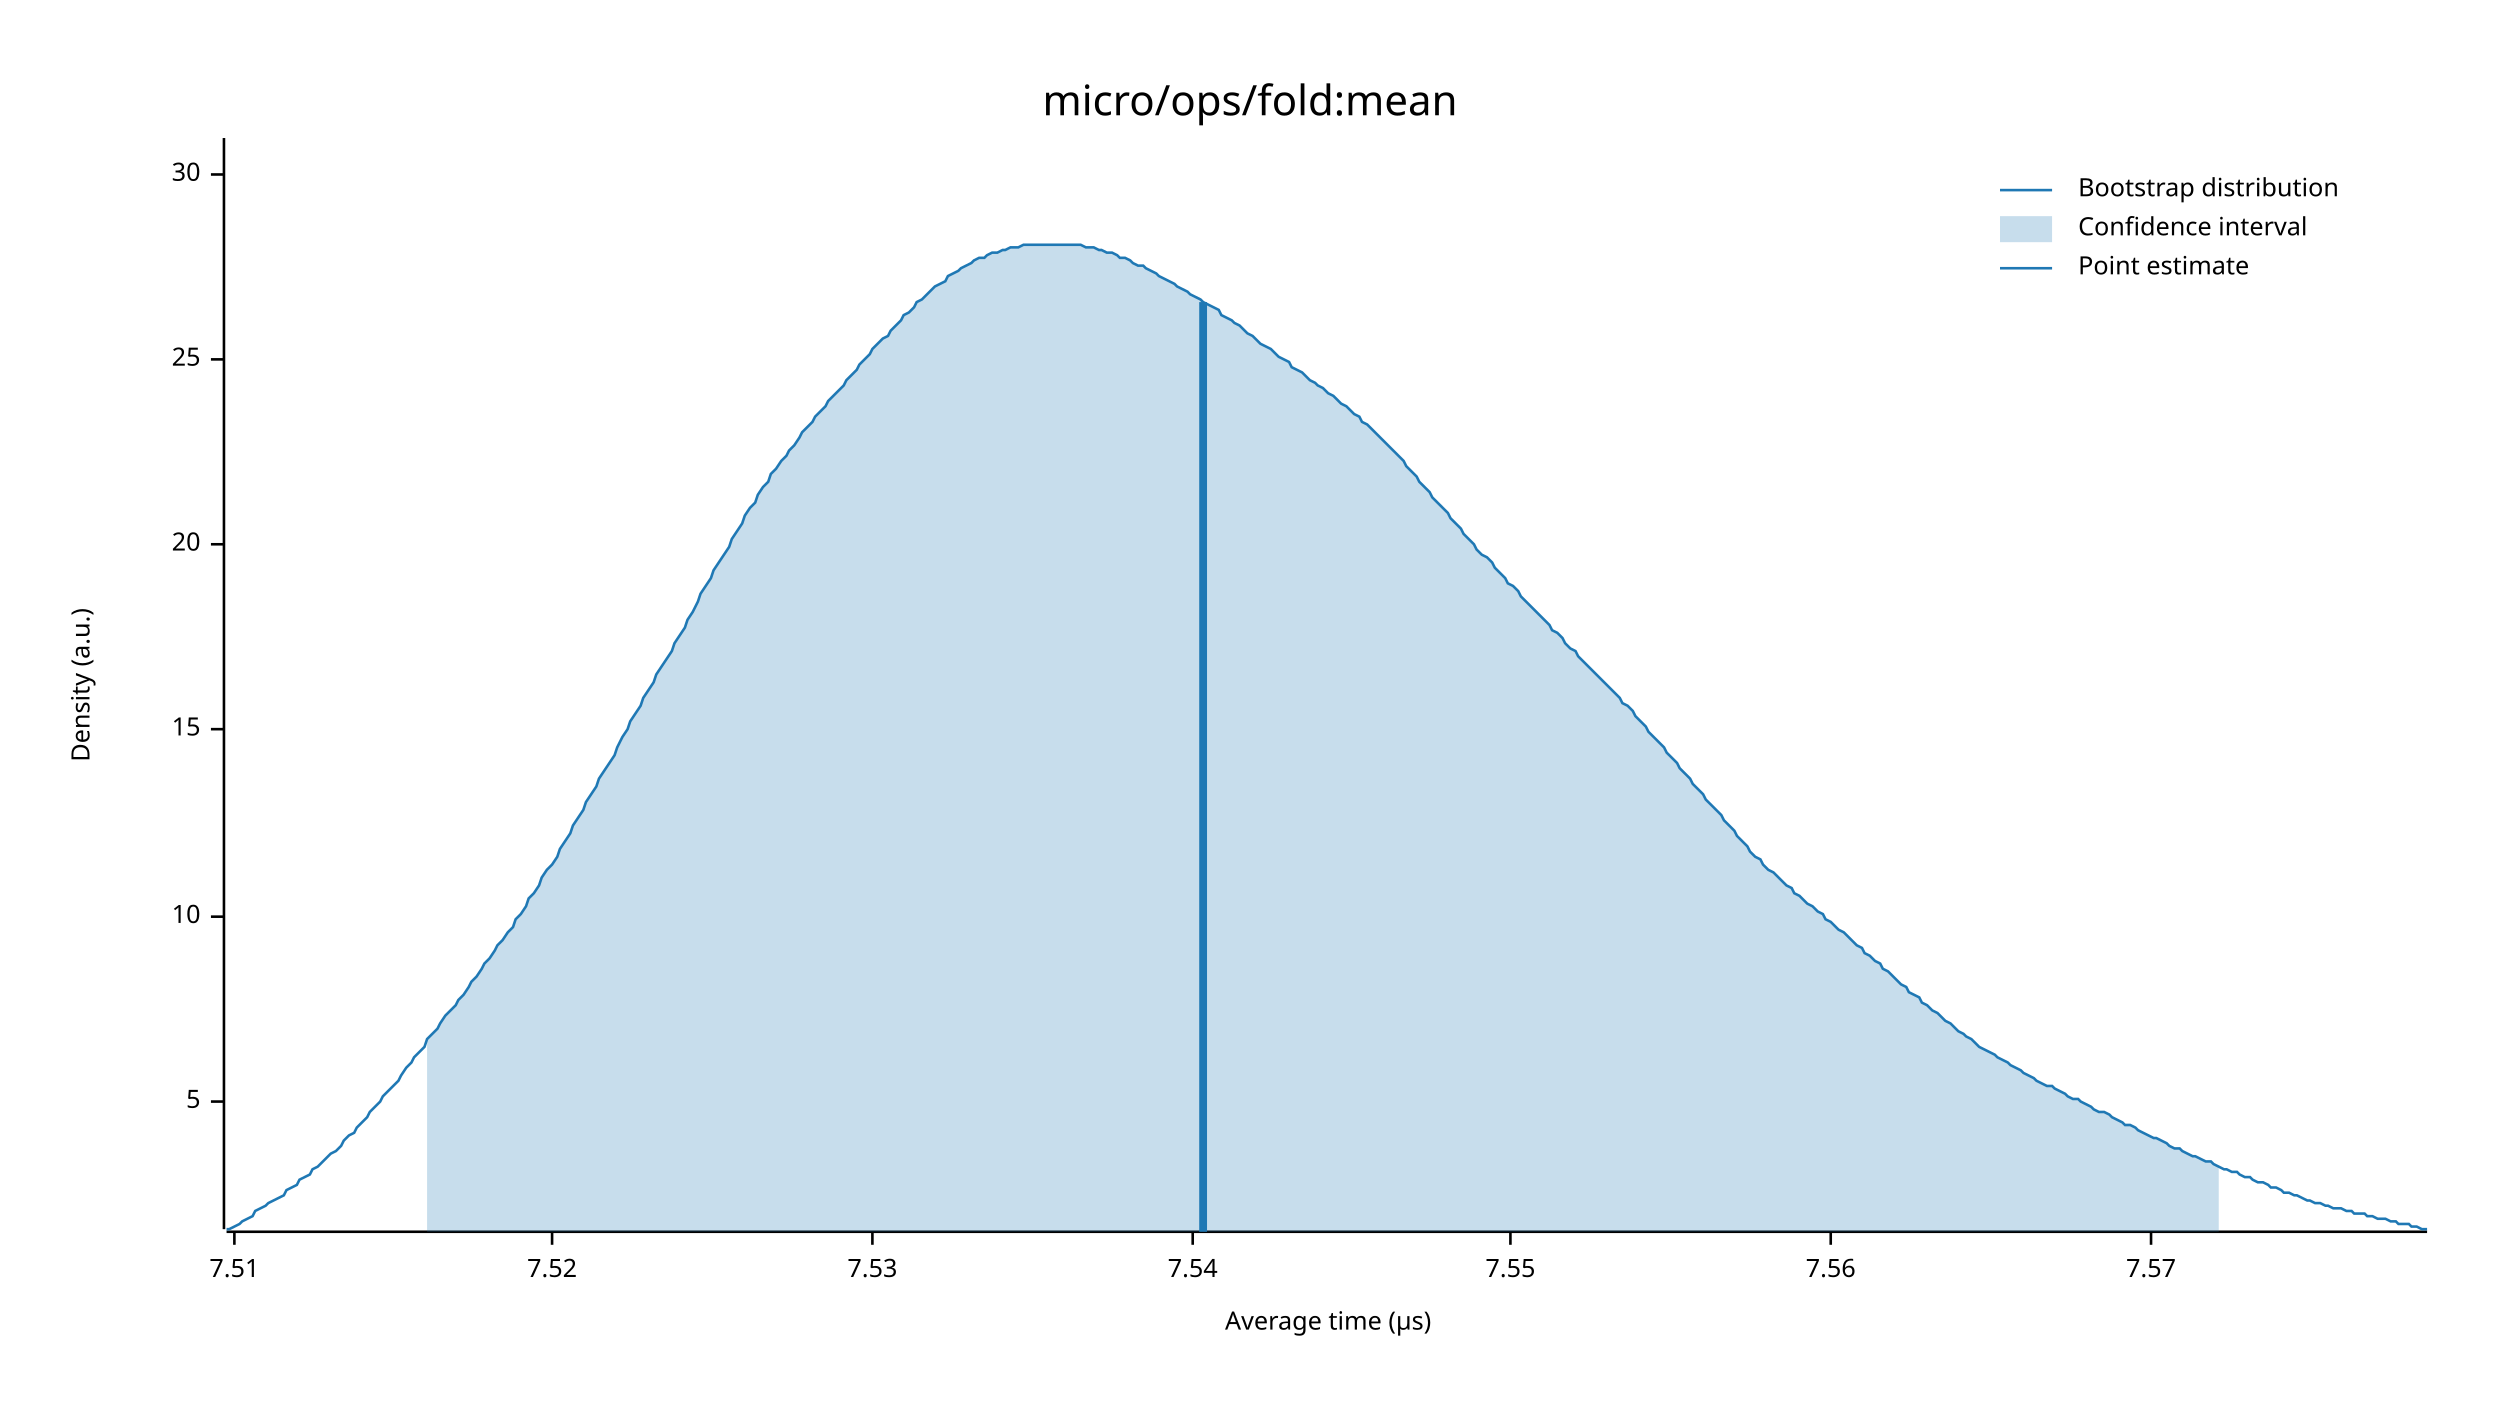
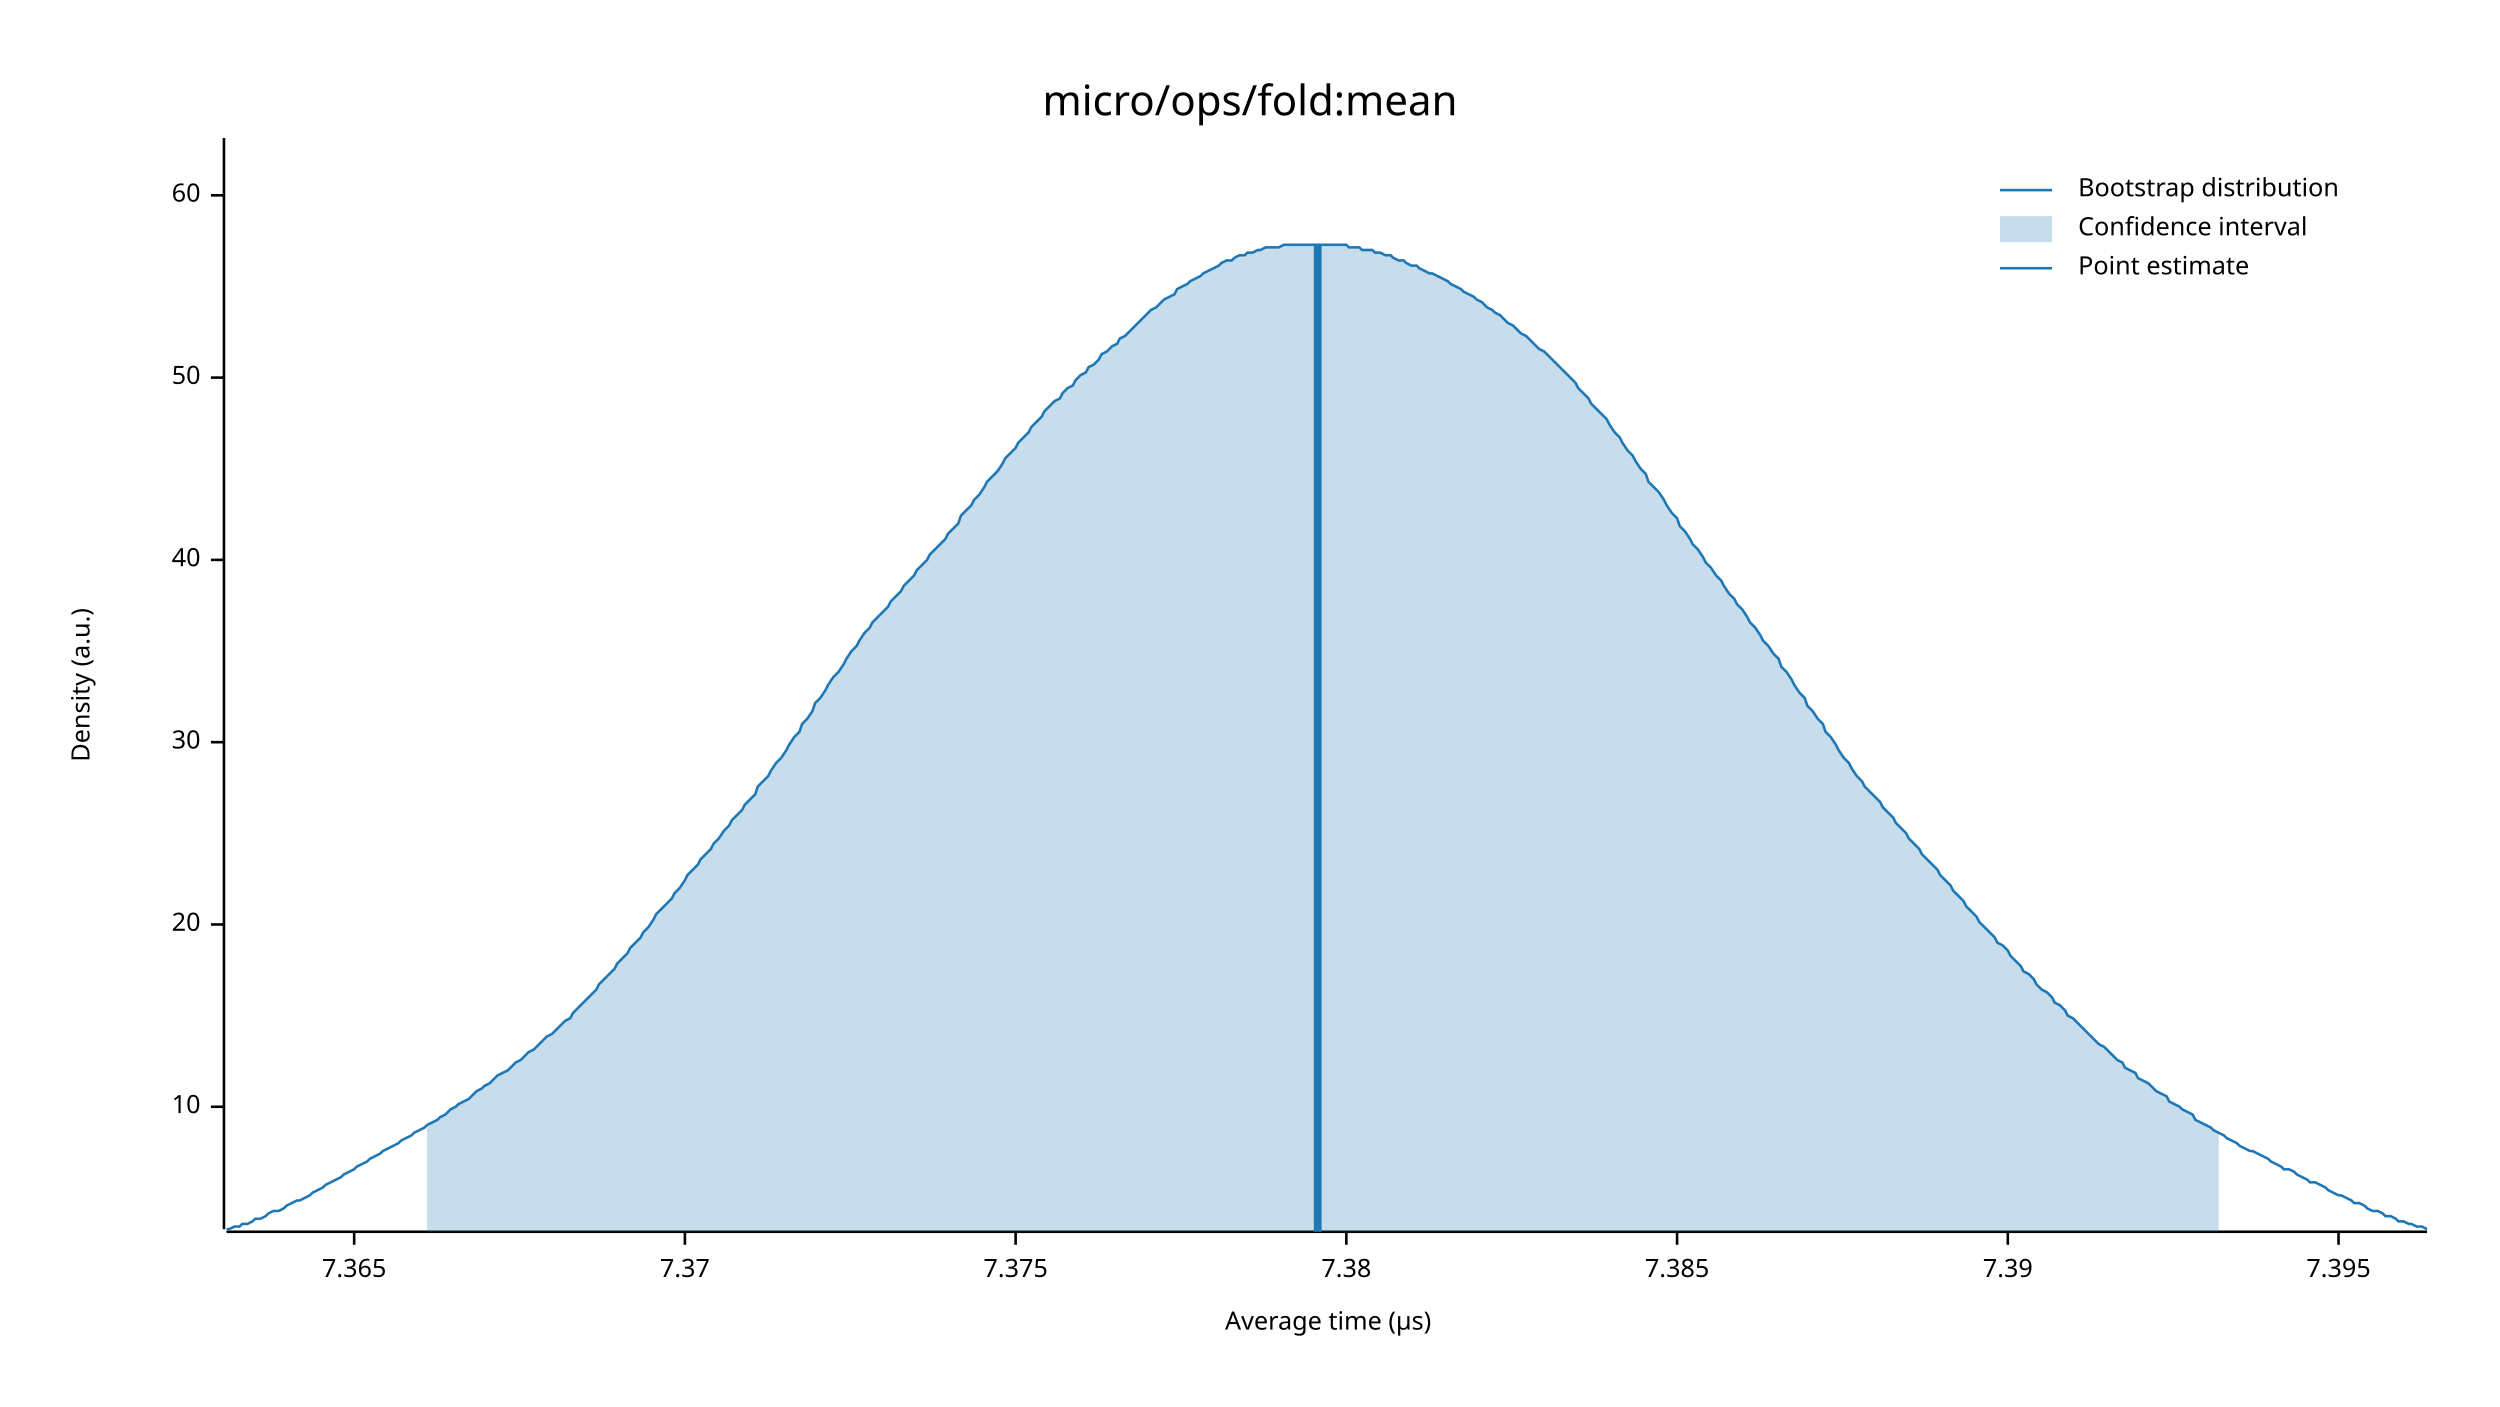
<svg xmlns="http://www.w3.org/2000/svg" width="960" height="540" viewBox="0 0 960 540">
  <text x="480" y="32" dy="0.76em" text-anchor="middle" font-family="sans-serif" font-size="16.129" opacity="1" fill="#000000">
micro/ops/fold:mean
</text>
  <text x="27" y="263" dy="0.76em" text-anchor="middle" font-family="sans-serif" font-size="9.677" opacity="1" fill="#000000" transform="rotate(270, 27, 263)">
Density (a.u.)
</text>
  <text x="510" y="513" dy="-0.5ex" text-anchor="middle" font-family="sans-serif" font-size="9.677" opacity="1" fill="#000000">
Average time (µs)
</text>
  <polyline fill="none" opacity="1" stroke="#000000" stroke-width="1" points="86,53 86,472 " />
-   <text x="77" y="423" dy="0.5ex" text-anchor="end" font-family="sans-serif" font-size="9.677" opacity="1" fill="#000000">
- 5
- </text>
-   <polyline fill="none" opacity="1" stroke="#000000" stroke-width="1" points="81,423 86,423 " />
-   <text x="77" y="352" dy="0.5ex" text-anchor="end" font-family="sans-serif" font-size="9.677" opacity="1" fill="#000000">
+   <text x="77" y="425" dy="0.5ex" text-anchor="end" font-family="sans-serif" font-size="9.677" opacity="1" fill="#000000">
10
</text>
-   <polyline fill="none" opacity="1" stroke="#000000" stroke-width="1" points="81,352 86,352 " />
-   <text x="77" y="280" dy="0.5ex" text-anchor="end" font-family="sans-serif" font-size="9.677" opacity="1" fill="#000000">
- 15
- </text>
-   <polyline fill="none" opacity="1" stroke="#000000" stroke-width="1" points="81,280 86,280 " />
-   <text x="77" y="209" dy="0.5ex" text-anchor="end" font-family="sans-serif" font-size="9.677" opacity="1" fill="#000000">
+   <polyline fill="none" opacity="1" stroke="#000000" stroke-width="1" points="81,425 86,425 " />
+   <text x="77" y="355" dy="0.5ex" text-anchor="end" font-family="sans-serif" font-size="9.677" opacity="1" fill="#000000">
20
</text>
-   <polyline fill="none" opacity="1" stroke="#000000" stroke-width="1" points="81,209 86,209 " />
-   <text x="77" y="138" dy="0.5ex" text-anchor="end" font-family="sans-serif" font-size="9.677" opacity="1" fill="#000000">
- 25
- </text>
-   <polyline fill="none" opacity="1" stroke="#000000" stroke-width="1" points="81,138 86,138 " />
-   <text x="77" y="67" dy="0.5ex" text-anchor="end" font-family="sans-serif" font-size="9.677" opacity="1" fill="#000000">
+   <polyline fill="none" opacity="1" stroke="#000000" stroke-width="1" points="81,355 86,355 " />
+   <text x="77" y="285" dy="0.5ex" text-anchor="end" font-family="sans-serif" font-size="9.677" opacity="1" fill="#000000">
30
</text>
-   <polyline fill="none" opacity="1" stroke="#000000" stroke-width="1" points="81,67 86,67 " />
+   <polyline fill="none" opacity="1" stroke="#000000" stroke-width="1" points="81,285 86,285 " />
+   <text x="77" y="215" dy="0.5ex" text-anchor="end" font-family="sans-serif" font-size="9.677" opacity="1" fill="#000000">
+ 40
+ </text>
+   <polyline fill="none" opacity="1" stroke="#000000" stroke-width="1" points="81,215 86,215 " />
+   <text x="77" y="145" dy="0.5ex" text-anchor="end" font-family="sans-serif" font-size="9.677" opacity="1" fill="#000000">
+ 50
+ </text>
+   <polyline fill="none" opacity="1" stroke="#000000" stroke-width="1" points="81,145 86,145 " />
+   <text x="77" y="75" dy="0.5ex" text-anchor="end" font-family="sans-serif" font-size="9.677" opacity="1" fill="#000000">
+ 60
+ </text>
+   <polyline fill="none" opacity="1" stroke="#000000" stroke-width="1" points="81,75 86,75 " />
  <polyline fill="none" opacity="1" stroke="#000000" stroke-width="1" points="87,473 932,473 " />
-   <text x="90" y="483" dy="0.76em" text-anchor="middle" font-family="sans-serif" font-size="9.677" opacity="1" fill="#000000">
- 7.51
+   <text x="136" y="483" dy="0.76em" text-anchor="middle" font-family="sans-serif" font-size="9.677" opacity="1" fill="#000000">
+ 7.365
</text>
-   <polyline fill="none" opacity="1" stroke="#000000" stroke-width="1" points="90,473 90,478 " />
-   <text x="212" y="483" dy="0.76em" text-anchor="middle" font-family="sans-serif" font-size="9.677" opacity="1" fill="#000000">
- 7.52
+   <polyline fill="none" opacity="1" stroke="#000000" stroke-width="1" points="136,473 136,478 " />
+   <text x="263" y="483" dy="0.76em" text-anchor="middle" font-family="sans-serif" font-size="9.677" opacity="1" fill="#000000">
+ 7.37
</text>
-   <polyline fill="none" opacity="1" stroke="#000000" stroke-width="1" points="212,473 212,478 " />
-   <text x="335" y="483" dy="0.76em" text-anchor="middle" font-family="sans-serif" font-size="9.677" opacity="1" fill="#000000">
- 7.53
+   <polyline fill="none" opacity="1" stroke="#000000" stroke-width="1" points="263,473 263,478 " />
+   <text x="390" y="483" dy="0.76em" text-anchor="middle" font-family="sans-serif" font-size="9.677" opacity="1" fill="#000000">
+ 7.375
</text>
-   <polyline fill="none" opacity="1" stroke="#000000" stroke-width="1" points="335,473 335,478 " />
-   <text x="458" y="483" dy="0.76em" text-anchor="middle" font-family="sans-serif" font-size="9.677" opacity="1" fill="#000000">
- 7.54
+   <polyline fill="none" opacity="1" stroke="#000000" stroke-width="1" points="390,473 390,478 " />
+   <text x="517" y="483" dy="0.76em" text-anchor="middle" font-family="sans-serif" font-size="9.677" opacity="1" fill="#000000">
+ 7.38
</text>
-   <polyline fill="none" opacity="1" stroke="#000000" stroke-width="1" points="458,473 458,478 " />
-   <text x="580" y="483" dy="0.76em" text-anchor="middle" font-family="sans-serif" font-size="9.677" opacity="1" fill="#000000">
- 7.55
+   <polyline fill="none" opacity="1" stroke="#000000" stroke-width="1" points="517,473 517,478 " />
+   <text x="644" y="483" dy="0.76em" text-anchor="middle" font-family="sans-serif" font-size="9.677" opacity="1" fill="#000000">
+ 7.385
</text>
-   <polyline fill="none" opacity="1" stroke="#000000" stroke-width="1" points="580,473 580,478 " />
-   <text x="703" y="483" dy="0.76em" text-anchor="middle" font-family="sans-serif" font-size="9.677" opacity="1" fill="#000000">
- 7.56
+   <polyline fill="none" opacity="1" stroke="#000000" stroke-width="1" points="644,473 644,478 " />
+   <text x="771" y="483" dy="0.76em" text-anchor="middle" font-family="sans-serif" font-size="9.677" opacity="1" fill="#000000">
+ 7.39
</text>
-   <polyline fill="none" opacity="1" stroke="#000000" stroke-width="1" points="703,473 703,478 " />
-   <text x="826" y="483" dy="0.76em" text-anchor="middle" font-family="sans-serif" font-size="9.677" opacity="1" fill="#000000">
- 7.57
+   <polyline fill="none" opacity="1" stroke="#000000" stroke-width="1" points="771,473 771,478 " />
+   <text x="898" y="483" dy="0.76em" text-anchor="middle" font-family="sans-serif" font-size="9.677" opacity="1" fill="#000000">
+ 7.395
</text>
-   <polyline fill="none" opacity="1" stroke="#000000" stroke-width="1" points="826,473 826,478 " />
-   <polyline fill="none" opacity="1" stroke="#1F78B4" stroke-width="1" points="87,472 88,472 90,471 92,470 93,469 95,468 97,467 98,465 100,464 102,463 103,462 105,461 107,460 109,459 110,457 112,456 114,455 115,453 117,452 119,451 120,449 122,448 124,446 125,445 127,443 129,442 131,440 132,438 134,436 136,435 137,433 139,431 141,429 142,427 144,425 146,423 147,421 149,419 151,417 153,415 154,413 156,410 158,408 159,406 161,404 163,402 164,399 166,397 168,395 169,393 171,390 173,388 175,386 176,384 178,382 180,379 181,377 183,375 185,372 186,370 188,368 190,365 191,363 193,361 195,358 197,356 198,353 200,351 202,348 203,345 205,343 207,340 208,337 210,334 212,332 214,329 215,326 217,323 219,320 220,317 222,314 224,311 225,308 227,305 229,302 230,299 232,296 234,293 236,290 237,287 239,283 241,280 242,277 244,274 246,271 247,268 249,265 251,262 252,259 254,256 256,253 258,250 259,247 261,244 263,241 264,238 266,235 268,231 269,228 271,225 273,222 274,219 276,216 278,213 280,210 281,207 283,204 285,201 286,198 288,195 290,193 291,190 293,187 295,185 296,182 298,180 300,177 302,175 303,173 305,171 307,168 308,166 310,164 312,162 313,160 315,158 317,156 318,154 320,152 322,150 324,148 325,146 327,144 329,142 330,140 332,138 334,136 335,134 337,132 339,130 341,129 342,127 344,125 346,123 347,121 349,120 351,118 352,116 354,115 356,113 357,112 359,110 361,109 363,108 364,106 366,105 368,104 369,103 371,102 373,101 374,100 376,99 378,99 379,98 381,97 383,97 385,96 386,96 388,95 390,95 391,95 393,94 395,94 396,94 398,94 400,94 401,94 403,94 405,94 407,94 408,94 410,94 412,94 413,94 415,94 417,95 418,95 420,95 422,96 423,96 425,97 427,97 429,98 430,99 432,99 434,100 435,101 437,102 439,102 440,103 442,104 444,105 445,106 447,107 449,108 451,109 452,110 454,111 456,112 457,113 459,114 461,115 462,116 464,117 466,118 468,119 469,121 471,122 473,123 474,124 476,125 478,127 479,128 481,129 483,131 484,132 486,133 488,134 490,136 491,137 493,138 495,139 496,141 498,142 500,143 501,144 503,146 505,147 506,148 508,149 510,151 512,152 513,153 515,155 517,156 518,157 520,159 522,160 523,162 525,163 527,165 528,166 530,168 532,170 534,172 535,173 537,175 539,177 540,179 542,181 544,183 545,185 547,187 549,189 550,191 552,193 554,195 556,197 557,199 559,201 561,203 562,205 564,207 566,209 567,211 569,213 571,214 573,216 574,218 576,220 578,222 579,224 581,225 583,227 584,229 586,231 588,233 589,234 591,236 593,238 595,240 596,242 598,243 600,245 601,247 603,249 605,250 606,252 608,254 610,256 611,257 613,259 615,261 617,263 618,264 620,266 622,268 623,270 625,271 627,273 628,275 630,277 632,279 633,281 635,283 637,285 639,287 640,289 642,291 644,293 645,295 647,297 649,299 650,301 652,303 654,305 655,307 657,309 659,311 661,313 662,315 664,317 666,319 667,321 669,323 671,325 672,327 674,329 676,330 677,332 679,334 681,335 683,337 684,338 686,340 688,341 689,343 691,344 693,346 694,347 696,348 698,350 700,351 701,353 703,354 705,356 706,357 708,358 710,360 711,361 713,363 715,364 716,366 718,367 720,369 722,370 723,372 725,373 727,375 728,376 730,378 732,379 733,381 735,382 737,383 738,385 740,386 742,388 744,389 745,390 747,392 749,393 750,394 752,396 754,397 755,398 757,399 759,401 760,402 762,403 764,404 766,405 767,406 769,407 771,408 772,409 774,410 776,411 777,412 779,413 781,414 782,415 784,416 786,417 788,417 789,418 791,419 793,420 794,421 796,422 798,422 799,423 801,424 803,425 804,426 806,427 808,427 810,428 811,429 813,430 815,431 816,432 818,432 820,433 821,434 823,435 825,436 827,437 828,437 830,438 832,439 833,440 835,441 837,441 838,442 840,443 842,444 843,444 845,445 847,446 849,446 850,447 852,448 854,449 855,449 857,450 859,450 860,451 862,452 864,452 865,453 867,454 869,454 871,455 872,456 874,456 876,457 877,458 879,458 881,459 882,459 884,460 886,461 887,461 889,462 891,462 893,463 894,463 896,464 898,464 899,464 901,465 903,465 904,466 906,466 908,466 909,467 911,467 913,468 915,468 916,468 918,469 920,469 921,470 923,470 925,470 926,471 928,471 930,472 932,472 " />
-   <polygon opacity="0.25" fill="#1F78B4" points="164,399 166,397 168,395 169,393 171,390 173,388 175,386 176,384 178,382 180,379 181,377 183,375 185,372 186,370 188,368 190,365 191,363 193,361 195,358 197,356 198,353 200,351 202,348 203,345 205,343 207,340 208,337 210,334 212,332 214,329 215,326 217,323 219,320 220,317 222,314 224,311 225,308 227,305 229,302 230,299 232,296 234,293 236,290 237,287 239,283 241,280 242,277 244,274 246,271 247,268 249,265 251,262 252,259 254,256 256,253 258,250 259,247 261,244 263,241 264,238 266,235 268,231 269,228 271,225 273,222 274,219 276,216 278,213 280,210 281,207 283,204 285,201 286,198 288,195 290,193 291,190 293,187 295,185 296,182 298,180 300,177 302,175 303,173 305,171 307,168 308,166 310,164 312,162 313,160 315,158 317,156 318,154 320,152 322,150 324,148 325,146 327,144 329,142 330,140 332,138 334,136 335,134 337,132 339,130 341,129 342,127 344,125 346,123 347,121 349,120 351,118 352,116 354,115 356,113 357,112 359,110 361,109 363,108 364,106 366,105 368,104 369,103 371,102 373,101 374,100 376,99 378,99 379,98 381,97 383,97 385,96 386,96 388,95 390,95 391,95 393,94 395,94 396,94 398,94 400,94 401,94 403,94 405,94 407,94 408,94 410,94 412,94 413,94 415,94 417,95 418,95 420,95 422,96 423,96 425,97 427,97 429,98 430,99 432,99 434,100 435,101 437,102 439,102 440,103 442,104 444,105 445,106 447,107 449,108 451,109 452,110 454,111 456,112 457,113 459,114 461,115 462,116 464,117 466,118 468,119 469,121 471,122 473,123 474,124 476,125 478,127 479,128 481,129 483,131 484,132 486,133 488,134 490,136 491,137 493,138 495,139 496,141 498,142 500,143 501,144 503,146 505,147 506,148 508,149 510,151 512,152 513,153 515,155 517,156 518,157 520,159 522,160 523,162 525,163 527,165 528,166 530,168 532,170 534,172 535,173 537,175 539,177 540,179 542,181 544,183 545,185 547,187 549,189 550,191 552,193 554,195 556,197 557,199 559,201 561,203 562,205 564,207 566,209 567,211 569,213 571,214 573,216 574,218 576,220 578,222 579,224 581,225 583,227 584,229 586,231 588,233 589,234 591,236 593,238 595,240 596,242 598,243 600,245 601,247 603,249 605,250 606,252 608,254 610,256 611,257 613,259 615,261 617,263 618,264 620,266 622,268 623,270 625,271 627,273 628,275 630,277 632,279 633,281 635,283 637,285 639,287 640,289 642,291 644,293 645,295 647,297 649,299 650,301 652,303 654,305 655,307 657,309 659,311 661,313 662,315 664,317 666,319 667,321 669,323 671,325 672,327 674,329 676,330 677,332 679,334 681,335 683,337 684,338 686,340 688,341 689,343 691,344 693,346 694,347 696,348 698,350 700,351 701,353 703,354 705,356 706,357 708,358 710,360 711,361 713,363 715,364 716,366 718,367 720,369 722,370 723,372 725,373 727,375 728,376 730,378 732,379 733,381 735,382 737,383 738,385 740,386 742,388 744,389 745,390 747,392 749,393 750,394 752,396 754,397 755,398 757,399 759,401 760,402 762,403 764,404 766,405 767,406 769,407 771,408 772,409 774,410 776,411 777,412 779,413 781,414 782,415 784,416 786,417 788,417 789,418 791,419 793,420 794,421 796,422 798,422 799,423 801,424 803,425 804,426 806,427 808,427 810,428 811,429 813,430 815,431 816,432 818,432 820,433 821,434 823,435 825,436 827,437 828,437 830,438 832,439 833,440 835,441 837,441 838,442 840,443 842,444 843,444 845,445 847,446 849,446 850,447 852,448 852,473 164,473 " />
-   <polyline fill="none" opacity="1" stroke="#1F78B4" stroke-width="3" points="462,473 462,116 " />
+   <polyline fill="none" opacity="1" stroke="#000000" stroke-width="1" points="898,473 898,478 " />
+   <polyline fill="none" opacity="1" stroke="#1F78B4" stroke-width="1" points="87,472 88,472 90,471 92,471 93,470 95,470 97,469 98,468 100,468 102,467 103,466 105,465 107,465 109,464 110,463 112,462 114,461 115,461 117,460 119,459 120,458 122,457 124,456 125,455 127,454 129,453 131,452 132,451 134,450 136,449 137,448 139,447 141,446 142,445 144,444 146,443 147,442 149,441 151,440 153,439 154,438 156,437 158,436 159,435 161,434 163,433 164,432 166,431 168,430 169,429 171,428 173,426 175,425 176,424 178,423 180,422 181,421 183,419 185,418 186,417 188,416 190,414 191,413 193,412 195,411 197,409 198,408 200,407 202,405 203,404 205,403 207,401 208,400 210,398 212,397 214,395 215,394 217,392 219,391 220,389 222,387 224,385 225,384 227,382 229,380 230,378 232,376 234,374 236,372 237,370 239,368 241,366 242,364 244,362 246,360 247,358 249,356 251,353 252,351 254,349 256,347 258,345 259,343 261,341 263,338 264,336 266,334 268,332 269,330 271,328 273,326 274,324 276,322 278,319 280,317 281,315 283,313 285,311 286,309 288,307 290,305 291,302 293,300 295,298 296,296 298,293 300,291 302,288 303,286 305,283 307,281 308,278 310,276 312,273 313,270 315,268 317,265 318,263 320,260 322,258 324,255 325,253 327,250 329,248 330,246 332,243 334,241 335,239 337,237 339,235 341,233 342,231 344,229 346,227 347,225 349,223 351,221 352,219 354,217 356,215 357,213 359,211 361,209 363,207 364,205 366,203 368,201 369,198 371,196 373,194 374,192 376,190 378,187 379,185 381,183 383,181 385,178 386,176 388,174 390,172 391,170 393,168 395,166 396,164 398,162 400,160 401,158 403,156 405,154 407,153 408,151 410,149 412,148 413,146 415,144 417,143 418,141 420,140 422,138 423,136 425,135 427,133 429,132 430,130 432,129 434,127 435,126 437,124 439,122 440,121 442,119 444,118 445,117 447,115 449,114 451,113 452,111 454,110 456,109 457,108 459,107 461,106 462,105 464,104 466,103 468,102 469,101 471,100 473,100 474,99 476,98 478,98 479,97 481,97 483,96 484,96 486,95 488,95 490,95 491,95 493,94 495,94 496,94 498,94 500,94 501,94 503,94 505,94 506,94 508,94 510,94 512,94 513,94 515,94 517,94 518,95 520,95 522,95 523,96 525,96 527,96 528,97 530,97 532,98 534,98 535,99 537,100 539,100 540,101 542,102 544,102 545,103 547,104 549,105 550,105 552,106 554,107 556,108 557,109 559,110 561,111 562,112 564,113 566,114 567,115 569,116 571,118 573,119 574,120 576,121 578,123 579,124 581,125 583,127 584,128 586,129 588,131 589,132 591,134 593,135 595,137 596,138 598,140 600,142 601,143 603,145 605,147 606,149 608,151 610,153 611,155 613,157 615,159 617,161 618,163 620,166 622,168 623,170 625,173 627,175 628,177 630,180 632,182 633,185 635,187 637,189 639,192 640,194 642,197 644,199 645,202 647,204 649,207 650,209 652,211 654,214 655,216 657,218 659,221 661,223 662,225 664,228 666,230 667,232 669,234 671,237 672,239 674,241 676,244 677,246 679,248 681,251 683,253 684,256 686,258 688,261 689,263 691,266 693,268 694,271 696,273 698,276 700,278 701,281 703,283 705,286 706,288 708,291 710,293 711,295 713,298 715,300 716,302 718,304 720,306 722,308 723,310 725,312 727,314 728,316 730,318 732,320 733,322 735,324 737,326 738,328 740,330 742,332 744,334 745,336 747,338 749,340 750,342 752,344 754,346 755,348 757,350 759,352 760,354 762,356 764,358 766,360 767,362 769,363 771,365 772,367 774,369 776,371 777,373 779,374 781,376 782,378 784,380 786,381 788,383 789,385 791,386 793,388 794,390 796,391 798,393 799,394 801,396 803,398 804,399 806,401 808,402 810,404 811,405 813,407 815,408 816,410 818,411 820,412 821,414 823,415 825,416 827,418 828,419 830,420 832,421 833,423 835,424 837,425 838,426 840,427 842,428 843,430 845,431 847,432 849,433 850,434 852,435 854,436 855,437 857,438 859,439 860,440 862,441 864,442 865,442 867,443 869,444 871,445 872,446 874,447 876,448 877,449 879,449 881,450 882,451 884,452 886,453 887,454 889,454 891,455 893,456 894,457 896,458 898,459 899,459 901,460 903,461 904,462 906,462 908,463 909,464 911,465 913,465 915,466 916,467 918,467 920,468 921,469 923,469 925,470 926,470 928,471 930,471 932,472 " />
+   <polygon opacity="0.25" fill="#1F78B4" points="164,432 166,431 168,430 169,429 171,428 173,426 175,425 176,424 178,423 180,422 181,421 183,419 185,418 186,417 188,416 190,414 191,413 193,412 195,411 197,409 198,408 200,407 202,405 203,404 205,403 207,401 208,400 210,398 212,397 214,395 215,394 217,392 219,391 220,389 222,387 224,385 225,384 227,382 229,380 230,378 232,376 234,374 236,372 237,370 239,368 241,366 242,364 244,362 246,360 247,358 249,356 251,353 252,351 254,349 256,347 258,345 259,343 261,341 263,338 264,336 266,334 268,332 269,330 271,328 273,326 274,324 276,322 278,319 280,317 281,315 283,313 285,311 286,309 288,307 290,305 291,302 293,300 295,298 296,296 298,293 300,291 302,288 303,286 305,283 307,281 308,278 310,276 312,273 313,270 315,268 317,265 318,263 320,260 322,258 324,255 325,253 327,250 329,248 330,246 332,243 334,241 335,239 337,237 339,235 341,233 342,231 344,229 346,227 347,225 349,223 351,221 352,219 354,217 356,215 357,213 359,211 361,209 363,207 364,205 366,203 368,201 369,198 371,196 373,194 374,192 376,190 378,187 379,185 381,183 383,181 385,178 386,176 388,174 390,172 391,170 393,168 395,166 396,164 398,162 400,160 401,158 403,156 405,154 407,153 408,151 410,149 412,148 413,146 415,144 417,143 418,141 420,140 422,138 423,136 425,135 427,133 429,132 430,130 432,129 434,127 435,126 437,124 439,122 440,121 442,119 444,118 445,117 447,115 449,114 451,113 452,111 454,110 456,109 457,108 459,107 461,106 462,105 464,104 466,103 468,102 469,101 471,100 473,100 474,99 476,98 478,98 479,97 481,97 483,96 484,96 486,95 488,95 490,95 491,95 493,94 495,94 496,94 498,94 500,94 501,94 503,94 505,94 506,94 508,94 510,94 512,94 513,94 515,94 517,94 518,95 520,95 522,95 523,96 525,96 527,96 528,97 530,97 532,98 534,98 535,99 537,100 539,100 540,101 542,102 544,102 545,103 547,104 549,105 550,105 552,106 554,107 556,108 557,109 559,110 561,111 562,112 564,113 566,114 567,115 569,116 571,118 573,119 574,120 576,121 578,123 579,124 581,125 583,127 584,128 586,129 588,131 589,132 591,134 593,135 595,137 596,138 598,140 600,142 601,143 603,145 605,147 606,149 608,151 610,153 611,155 613,157 615,159 617,161 618,163 620,166 622,168 623,170 625,173 627,175 628,177 630,180 632,182 633,185 635,187 637,189 639,192 640,194 642,197 644,199 645,202 647,204 649,207 650,209 652,211 654,214 655,216 657,218 659,221 661,223 662,225 664,228 666,230 667,232 669,234 671,237 672,239 674,241 676,244 677,246 679,248 681,251 683,253 684,256 686,258 688,261 689,263 691,266 693,268 694,271 696,273 698,276 700,278 701,281 703,283 705,286 706,288 708,291 710,293 711,295 713,298 715,300 716,302 718,304 720,306 722,308 723,310 725,312 727,314 728,316 730,318 732,320 733,322 735,324 737,326 738,328 740,330 742,332 744,334 745,336 747,338 749,340 750,342 752,344 754,346 755,348 757,350 759,352 760,354 762,356 764,358 766,360 767,362 769,363 771,365 772,367 774,369 776,371 777,373 779,374 781,376 782,378 784,380 786,381 788,383 789,385 791,386 793,388 794,390 796,391 798,393 799,394 801,396 803,398 804,399 806,401 808,402 810,404 811,405 813,407 815,408 816,410 818,411 820,412 821,414 823,415 825,416 827,418 828,419 830,420 832,421 833,423 835,424 837,425 838,426 840,427 842,428 843,430 845,431 847,432 849,433 850,434 852,435 852,473 164,473 " />
+   <polyline fill="none" opacity="1" stroke="#1F78B4" stroke-width="3" points="506,473 506,94 " />
  <text x="798" y="68" dy="0.76em" text-anchor="start" font-family="sans-serif" font-size="9.677" opacity="1" fill="#000000">
Bootstrap distribution
</text>
  <text x="798" y="83" dy="0.76em" text-anchor="start" font-family="sans-serif" font-size="9.677" opacity="1" fill="#000000">
Confidence interval
</text>
  <text x="798" y="98" dy="0.76em" text-anchor="start" font-family="sans-serif" font-size="9.677" opacity="1" fill="#000000">
Point estimate
</text>
  <polyline fill="none" opacity="1" stroke="#1F78B4" stroke-width="1" points="768,73 788,73 " />
  <rect x="768" y="83" width="20" height="10" opacity="0.25" fill="#1F78B4" stroke="none" />
  <polyline fill="none" opacity="1" stroke="#1F78B4" stroke-width="1" points="768,103 788,103 " />
</svg>
